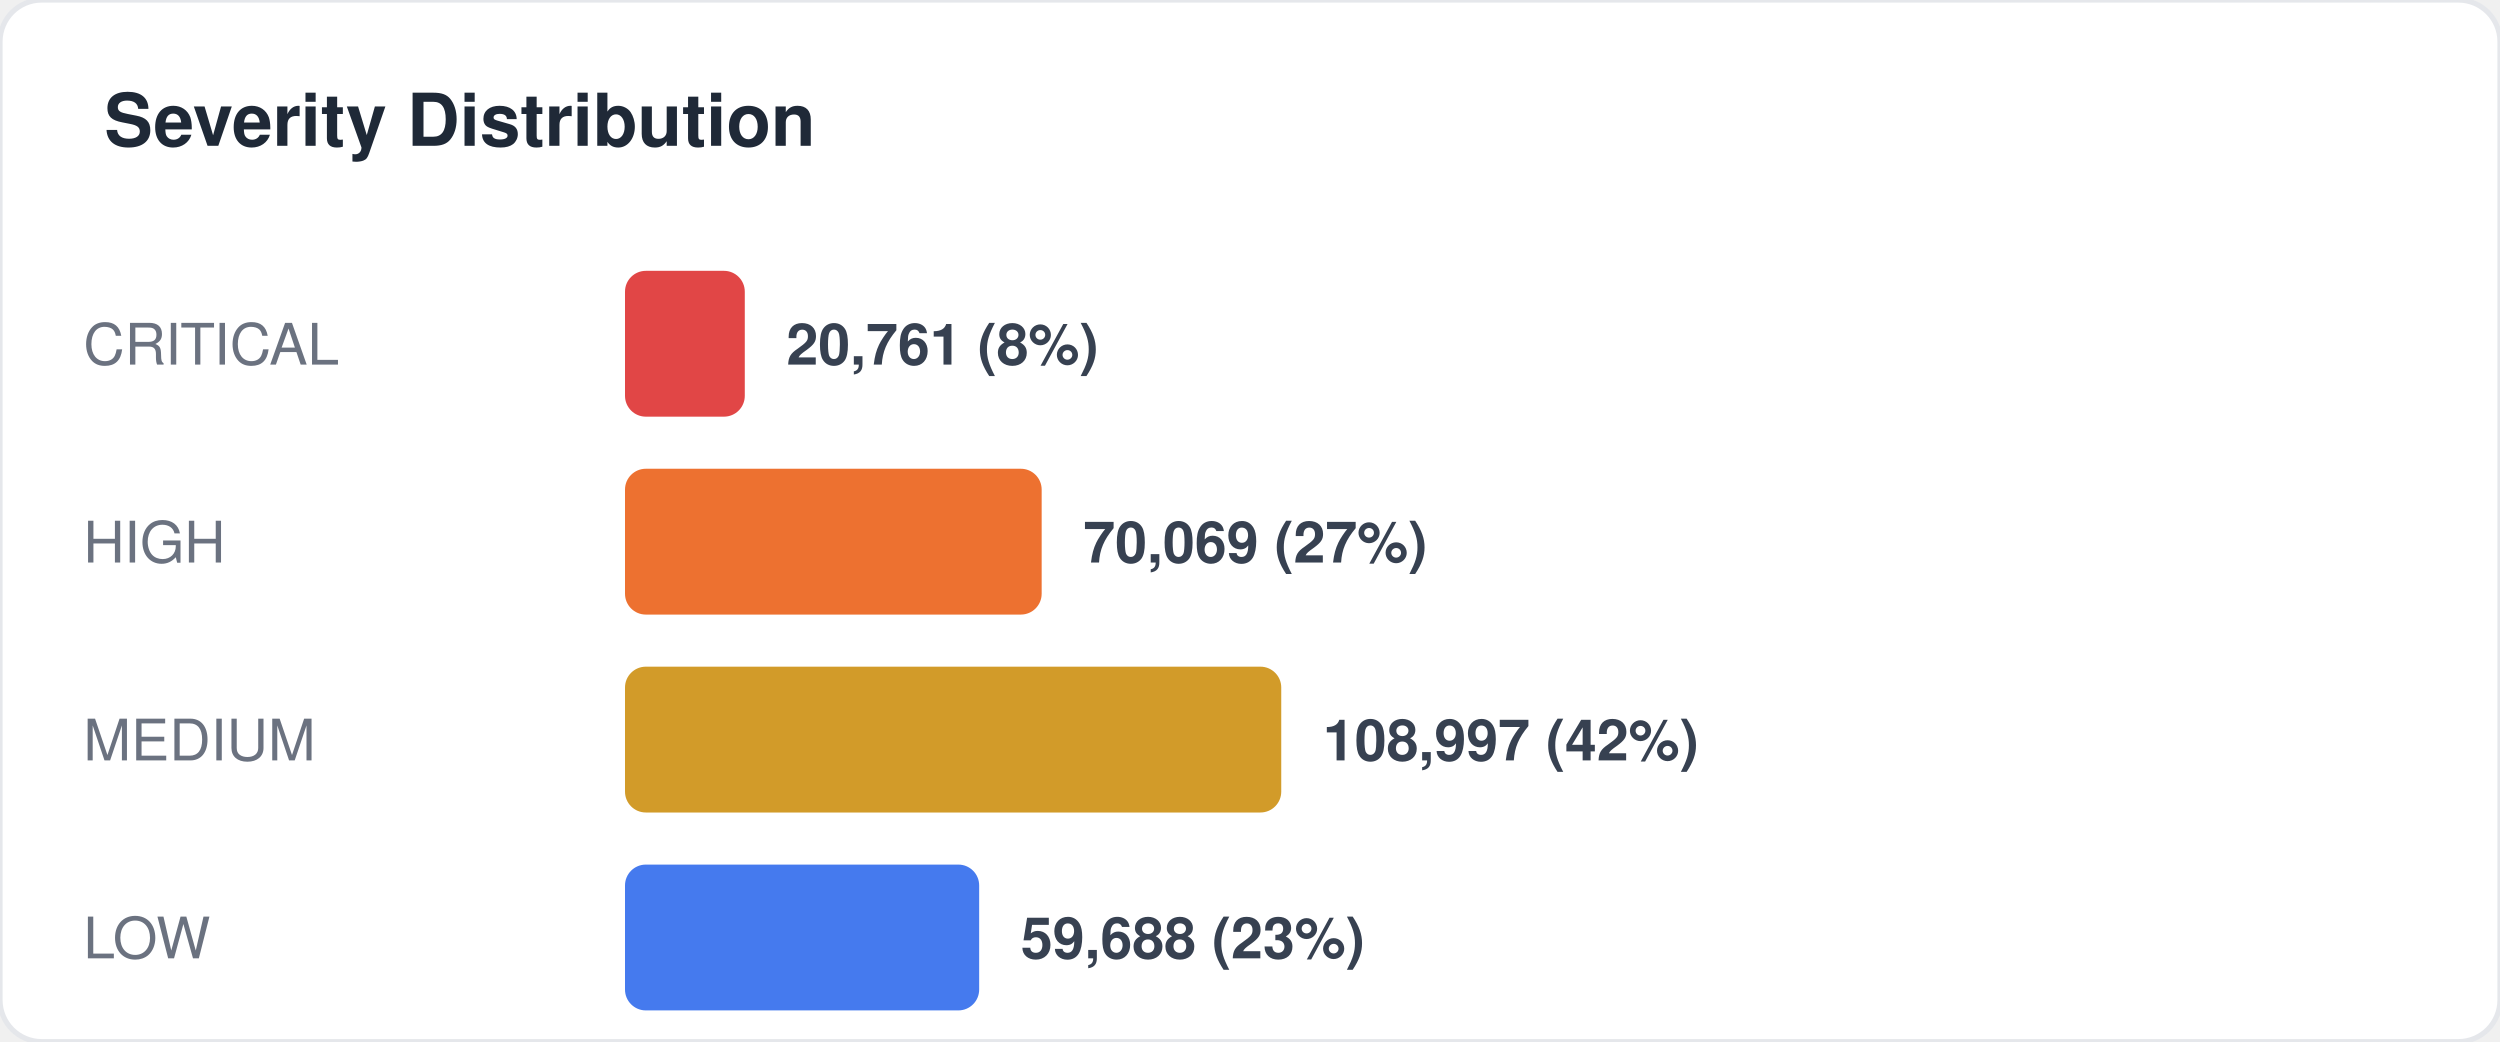
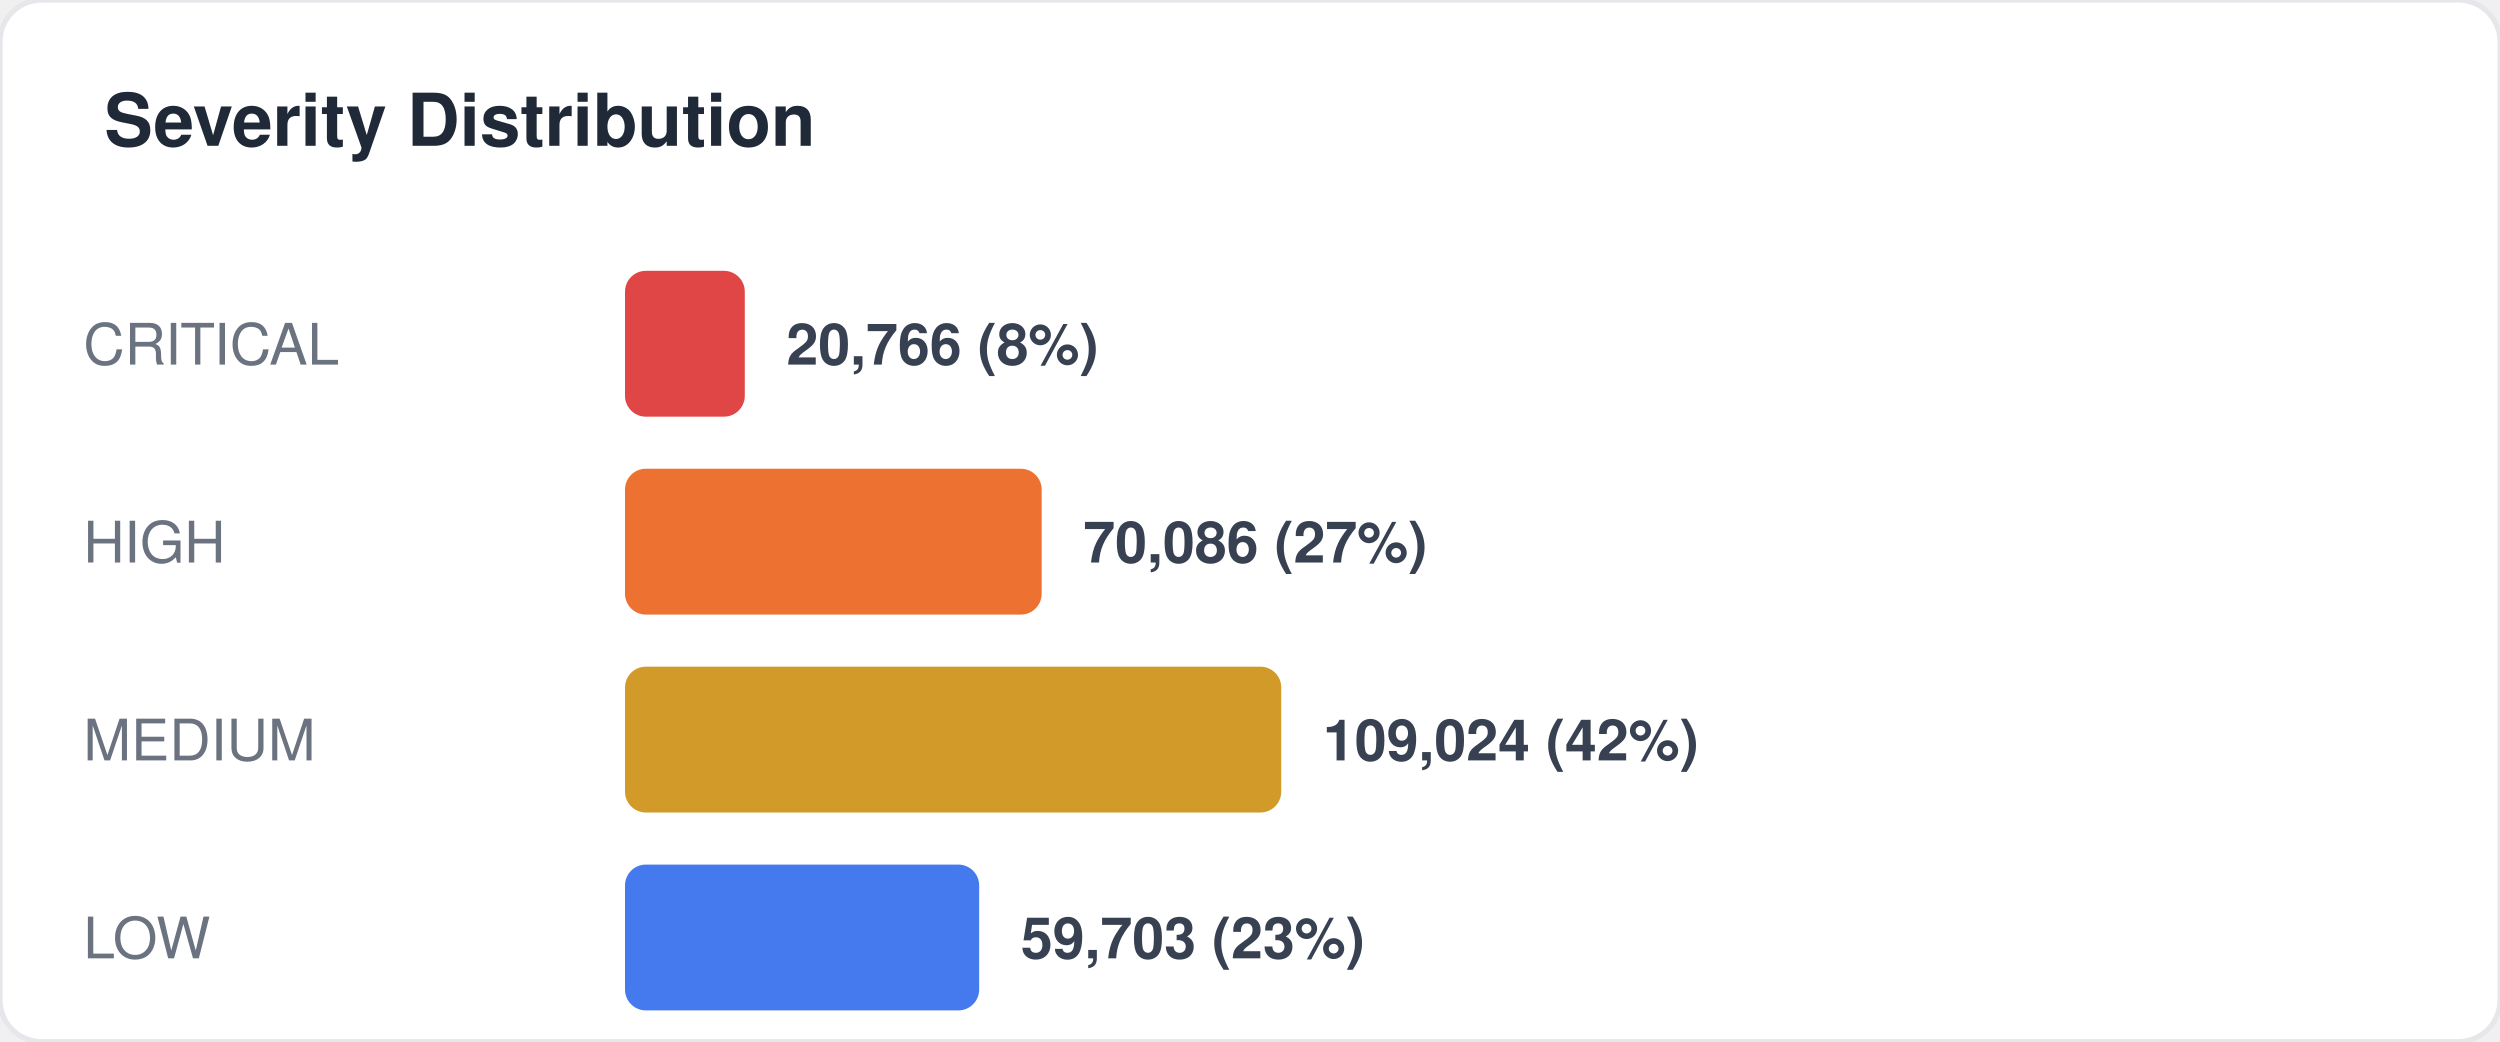
<svg xmlns="http://www.w3.org/2000/svg" width="480" height="200" viewBox="0 0 480 200" fill="none">
  <style>
  text { font-family: -apple-system, BlinkMacSystemFont, "Segoe UI", Helvetica, Arial, sans-serif; }
  .title { font-size: 14px; font-weight: 700; fill: #1f2937; }
  .label { font-size: 11px; fill: #6b7280; }
  .value { font-size: 11px; font-weight: 600; fill: #374151; }
  .big-number { font-size: 28px; font-weight: 800; fill: #111827; }
  .sub { font-size: 10px; fill: #9ca3af; }
</style>
  <rect width="480" height="200" rx="8" fill="#ffffff" stroke="#e5e7eb" stroke-width="1" />
  <text x="20" y="28" class="title">Severity Distribution</text>
  <text x="16" y="70" class="label">CRITICAL</text>
  <rect x="120" y="52" width="23" height="28" rx="4" fill="#dc2626" opacity="0.85" />
-   <text x="151" y="70" class="value">20,761 (8%)</text>
+   <text x="151" y="70" class="value">20,766 (8%)</text>
  <text x="16" y="108" class="label">HIGH</text>
  <rect x="120" y="90" width="80" height="28" rx="4" fill="#ea580c" opacity="0.85" />
-   <text x="208" y="108" class="value">70,069 (27%)</text>
+   <text x="208" y="108" class="value">70,086 (27%)</text>
  <text x="16" y="146" class="label">MEDIUM</text>
  <rect x="120" y="128" width="126" height="28" rx="4" fill="#ca8a04" opacity="0.85" />
-   <text x="254" y="146" class="value">108,997 (42%)</text>
+   <text x="254" y="146" class="value">109,024 (42%)</text>
  <text x="16" y="184" class="label">LOW</text>
  <rect x="120" y="166" width="68" height="28" rx="4" fill="#2563eb" opacity="0.85" />
-   <text x="196" y="184" class="value">59,688 (23%)</text>
+   <text x="196" y="184" class="value">59,703 (23%)</text>
</svg>
